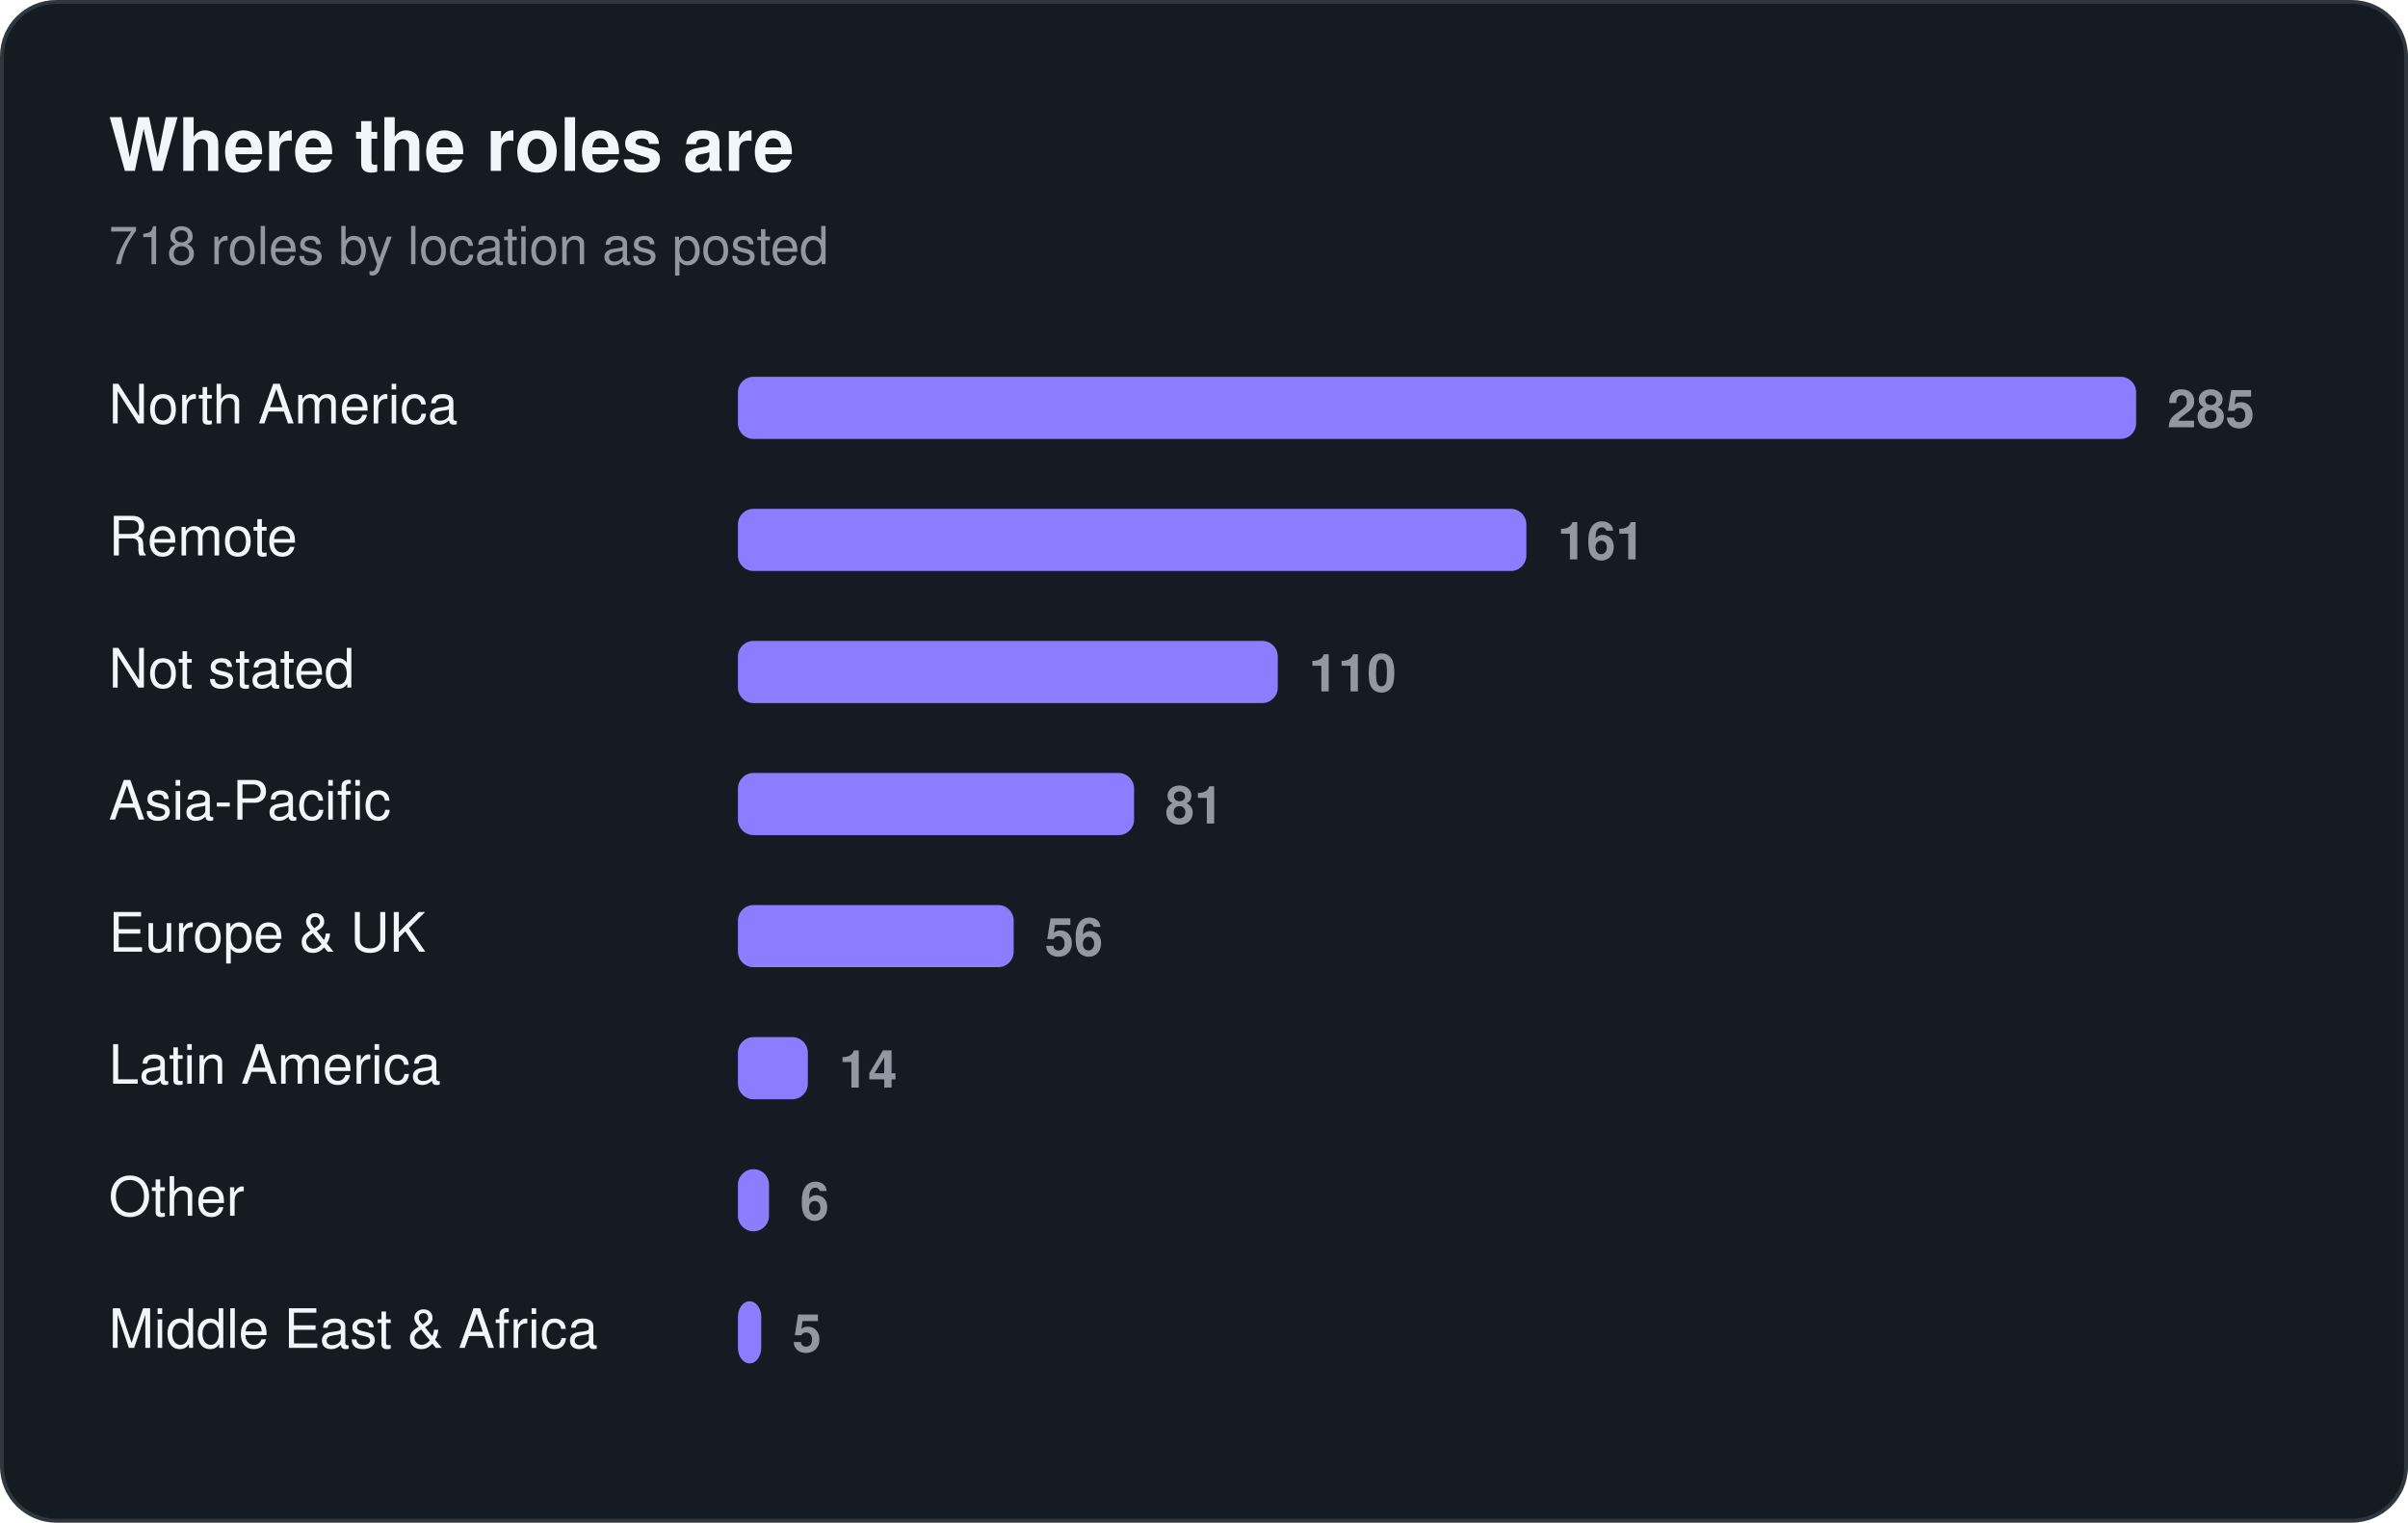
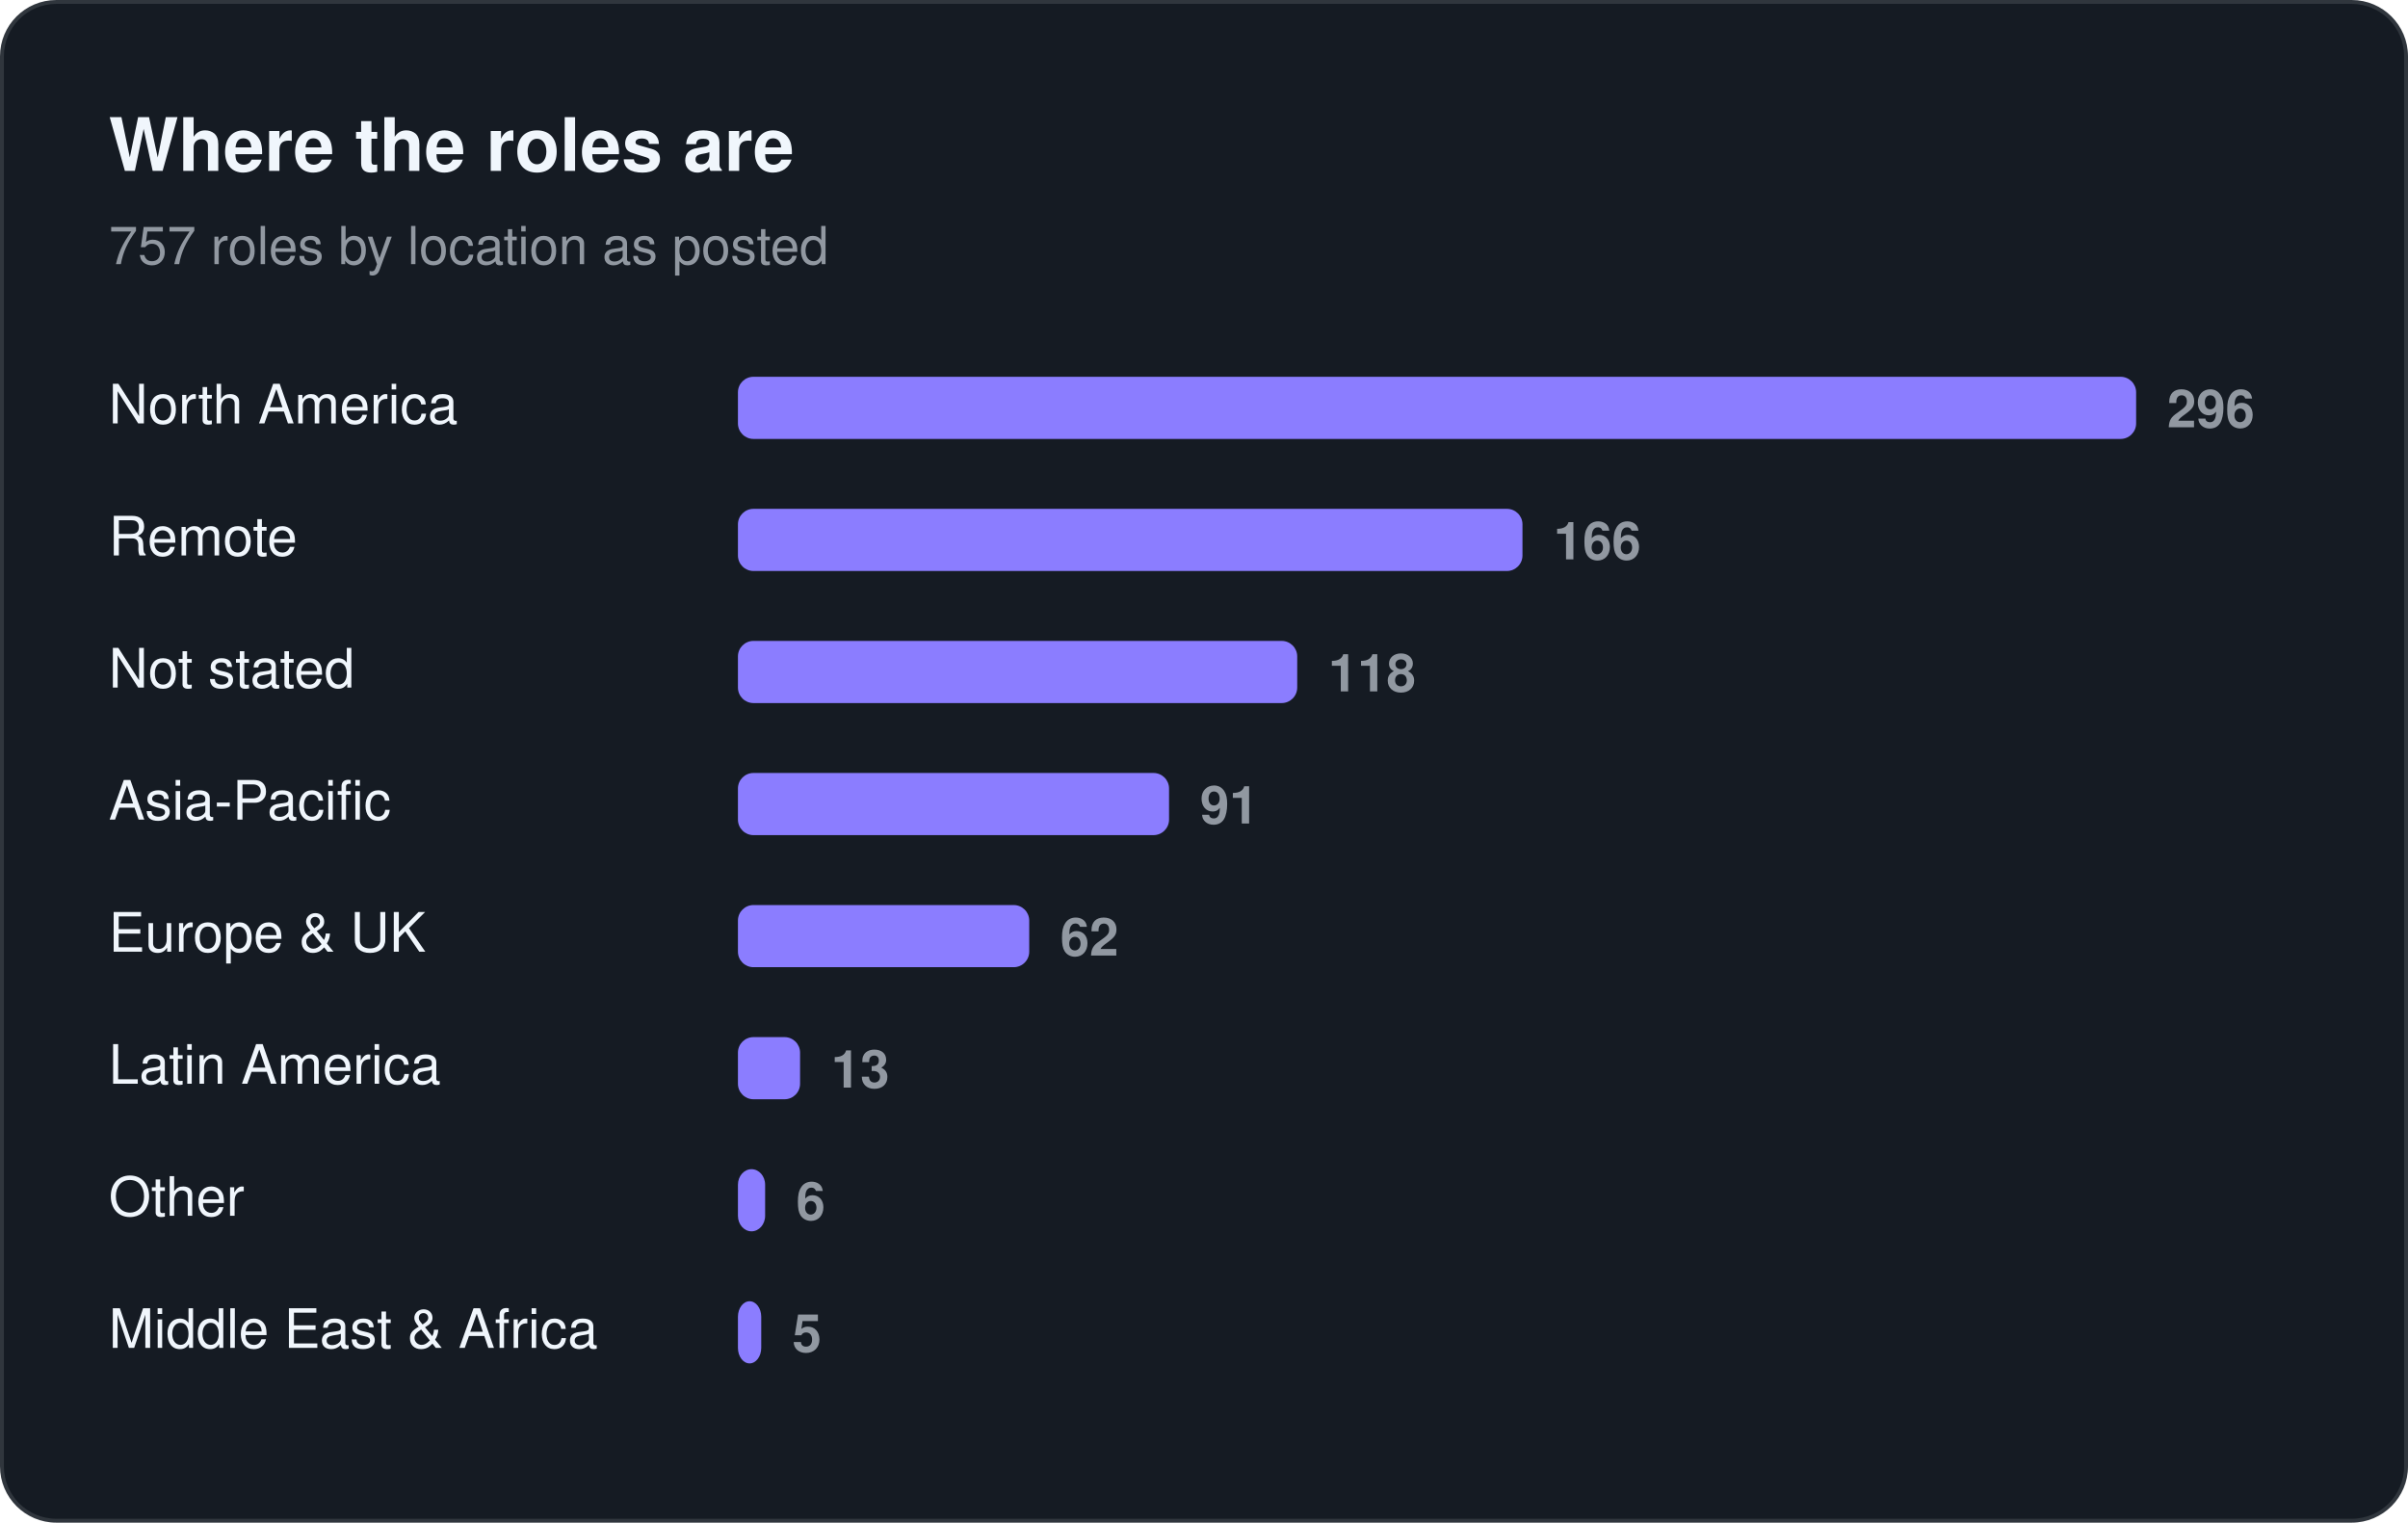
<svg xmlns="http://www.w3.org/2000/svg" width="620" height="392" viewBox="0 0 620 392" role="img" aria-label="Where the roles are">
  <rect x="0.5" y="0.5" width="619" height="391" rx="14" fill="#151b23" stroke="#30363d" />
  <text x="28" y="44" font-family="-apple-system, BlinkMacSystemFont, 'Segoe UI', Helvetica, Arial, sans-serif" font-size="19" fill="#f0f6fc" font-weight="650">Where the roles are</text>
-   <text x="28" y="68" font-family="-apple-system, BlinkMacSystemFont, 'Segoe UI', Helvetica, Arial, sans-serif" font-size="13.5" fill="#9198a1">718 roles by location as posted</text>
+   <text x="28" y="68" font-family="-apple-system, BlinkMacSystemFont, 'Segoe UI', Helvetica, Arial, sans-serif" font-size="13.5" fill="#9198a1">757 roles by location as posted</text>
  <text x="28" y="109" font-family="-apple-system, BlinkMacSystemFont, 'Segoe UI', Helvetica, Arial, sans-serif" font-size="14" fill="#f0f6fc">North America</text>
  <rect x="190" y="97" width="360" height="16" rx="4" fill="#8b7dff" />
-   <text x="558" y="110" font-family="-apple-system, BlinkMacSystemFont, 'Segoe UI', Helvetica, Arial, sans-serif" font-size="13.5" fill="#9198a1" font-weight="600" style="font-variant-numeric:tabular-nums">285</text>
+   <text x="558" y="110" font-family="-apple-system, BlinkMacSystemFont, 'Segoe UI', Helvetica, Arial, sans-serif" font-size="13.5" fill="#9198a1" font-weight="600" style="font-variant-numeric:tabular-nums">296</text>
  <text x="28" y="143" font-family="-apple-system, BlinkMacSystemFont, 'Segoe UI', Helvetica, Arial, sans-serif" font-size="14" fill="#f0f6fc">Remote</text>
-   <rect x="190" y="131" width="203" height="16" rx="4" fill="#8b7dff" />
-   <text x="401" y="144" font-family="-apple-system, BlinkMacSystemFont, 'Segoe UI', Helvetica, Arial, sans-serif" font-size="13.5" fill="#9198a1" font-weight="600" style="font-variant-numeric:tabular-nums">161</text>
+   <rect x="190" y="131" width="202" height="16" rx="4" fill="#8b7dff" />
+   <text x="400" y="144" font-family="-apple-system, BlinkMacSystemFont, 'Segoe UI', Helvetica, Arial, sans-serif" font-size="13.5" fill="#9198a1" font-weight="600" style="font-variant-numeric:tabular-nums">166</text>
  <text x="28" y="177" font-family="-apple-system, BlinkMacSystemFont, 'Segoe UI', Helvetica, Arial, sans-serif" font-size="14" fill="#f0f6fc">Not stated</text>
-   <rect x="190" y="165" width="139" height="16" rx="4" fill="#8b7dff" />
-   <text x="337" y="178" font-family="-apple-system, BlinkMacSystemFont, 'Segoe UI', Helvetica, Arial, sans-serif" font-size="13.5" fill="#9198a1" font-weight="600" style="font-variant-numeric:tabular-nums">110</text>
+   <rect x="190" y="165" width="144" height="16" rx="4" fill="#8b7dff" />
+   <text x="342" y="178" font-family="-apple-system, BlinkMacSystemFont, 'Segoe UI', Helvetica, Arial, sans-serif" font-size="13.5" fill="#9198a1" font-weight="600" style="font-variant-numeric:tabular-nums">118</text>
  <text x="28" y="211" font-family="-apple-system, BlinkMacSystemFont, 'Segoe UI', Helvetica, Arial, sans-serif" font-size="14" fill="#f0f6fc">Asia-Pacific</text>
-   <rect x="190" y="199" width="102" height="16" rx="4" fill="#8b7dff" />
-   <text x="300" y="212" font-family="-apple-system, BlinkMacSystemFont, 'Segoe UI', Helvetica, Arial, sans-serif" font-size="13.5" fill="#9198a1" font-weight="600" style="font-variant-numeric:tabular-nums">81</text>
+   <rect x="190" y="199" width="111" height="16" rx="4" fill="#8b7dff" />
+   <text x="309" y="212" font-family="-apple-system, BlinkMacSystemFont, 'Segoe UI', Helvetica, Arial, sans-serif" font-size="13.5" fill="#9198a1" font-weight="600" style="font-variant-numeric:tabular-nums">91</text>
  <text x="28" y="245" font-family="-apple-system, BlinkMacSystemFont, 'Segoe UI', Helvetica, Arial, sans-serif" font-size="14" fill="#f0f6fc">Europe &amp; UK</text>
-   <rect x="190" y="233" width="71" height="16" rx="4" fill="#8b7dff" />
-   <text x="269" y="246" font-family="-apple-system, BlinkMacSystemFont, 'Segoe UI', Helvetica, Arial, sans-serif" font-size="13.5" fill="#9198a1" font-weight="600" style="font-variant-numeric:tabular-nums">56</text>
+   <rect x="190" y="233" width="75" height="16" rx="4" fill="#8b7dff" />
+   <text x="273" y="246" font-family="-apple-system, BlinkMacSystemFont, 'Segoe UI', Helvetica, Arial, sans-serif" font-size="13.5" fill="#9198a1" font-weight="600" style="font-variant-numeric:tabular-nums">62</text>
  <text x="28" y="279" font-family="-apple-system, BlinkMacSystemFont, 'Segoe UI', Helvetica, Arial, sans-serif" font-size="14" fill="#f0f6fc">Latin America</text>
-   <rect x="190" y="267" width="18" height="16" rx="4" fill="#8b7dff" />
-   <text x="216" y="280" font-family="-apple-system, BlinkMacSystemFont, 'Segoe UI', Helvetica, Arial, sans-serif" font-size="13.5" fill="#9198a1" font-weight="600" style="font-variant-numeric:tabular-nums">14</text>
+   <rect x="190" y="267" width="16" height="16" rx="4" fill="#8b7dff" />
+   <text x="214" y="280" font-family="-apple-system, BlinkMacSystemFont, 'Segoe UI', Helvetica, Arial, sans-serif" font-size="13.5" fill="#9198a1" font-weight="600" style="font-variant-numeric:tabular-nums">13</text>
  <text x="28" y="313" font-family="-apple-system, BlinkMacSystemFont, 'Segoe UI', Helvetica, Arial, sans-serif" font-size="14" fill="#f0f6fc">Other</text>
-   <rect x="190" y="301" width="8" height="16" rx="4" fill="#8b7dff" />
-   <text x="206" y="314" font-family="-apple-system, BlinkMacSystemFont, 'Segoe UI', Helvetica, Arial, sans-serif" font-size="13.5" fill="#9198a1" font-weight="600" style="font-variant-numeric:tabular-nums">6</text>
+   <rect x="190" y="301" width="7" height="16" rx="4" fill="#8b7dff" />
+   <text x="205" y="314" font-family="-apple-system, BlinkMacSystemFont, 'Segoe UI', Helvetica, Arial, sans-serif" font-size="13.5" fill="#9198a1" font-weight="600" style="font-variant-numeric:tabular-nums">6</text>
  <text x="28" y="347" font-family="-apple-system, BlinkMacSystemFont, 'Segoe UI', Helvetica, Arial, sans-serif" font-size="14" fill="#f0f6fc">Middle East &amp; Africa</text>
  <rect x="190" y="335" width="6" height="16" rx="4" fill="#8b7dff" />
  <text x="204" y="348" font-family="-apple-system, BlinkMacSystemFont, 'Segoe UI', Helvetica, Arial, sans-serif" font-size="13.5" fill="#9198a1" font-weight="600" style="font-variant-numeric:tabular-nums">5</text>
</svg>
